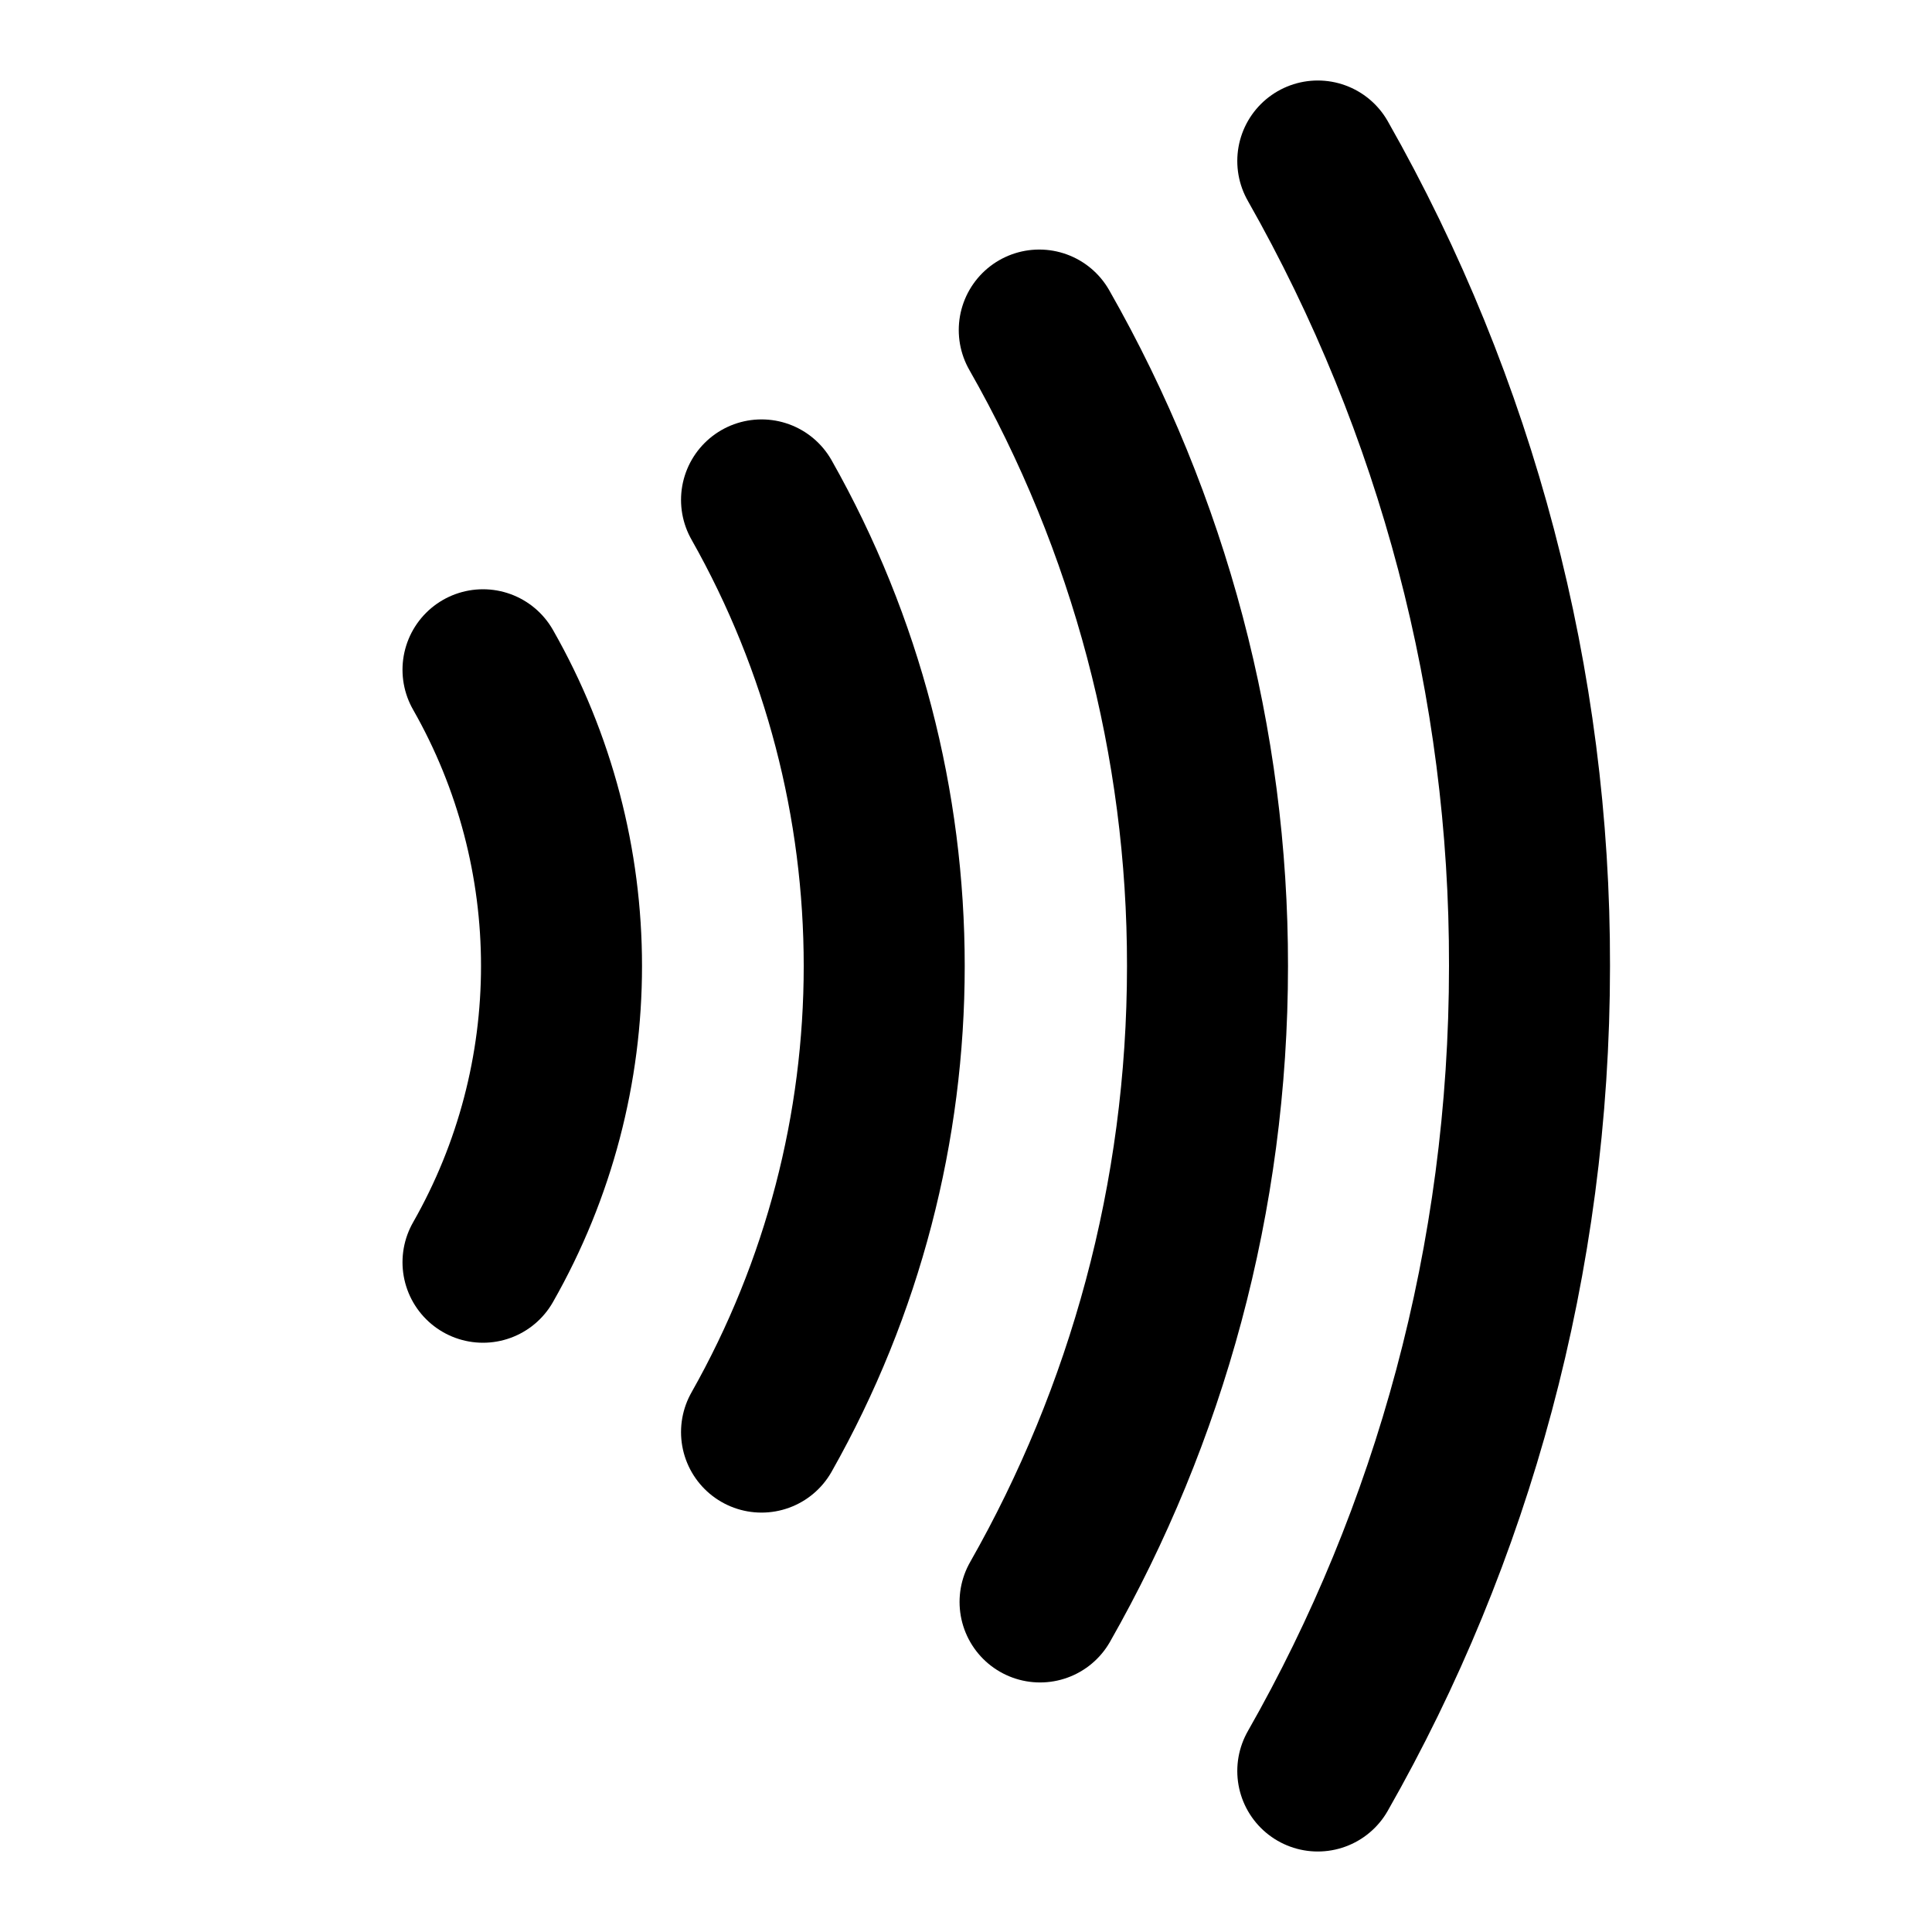
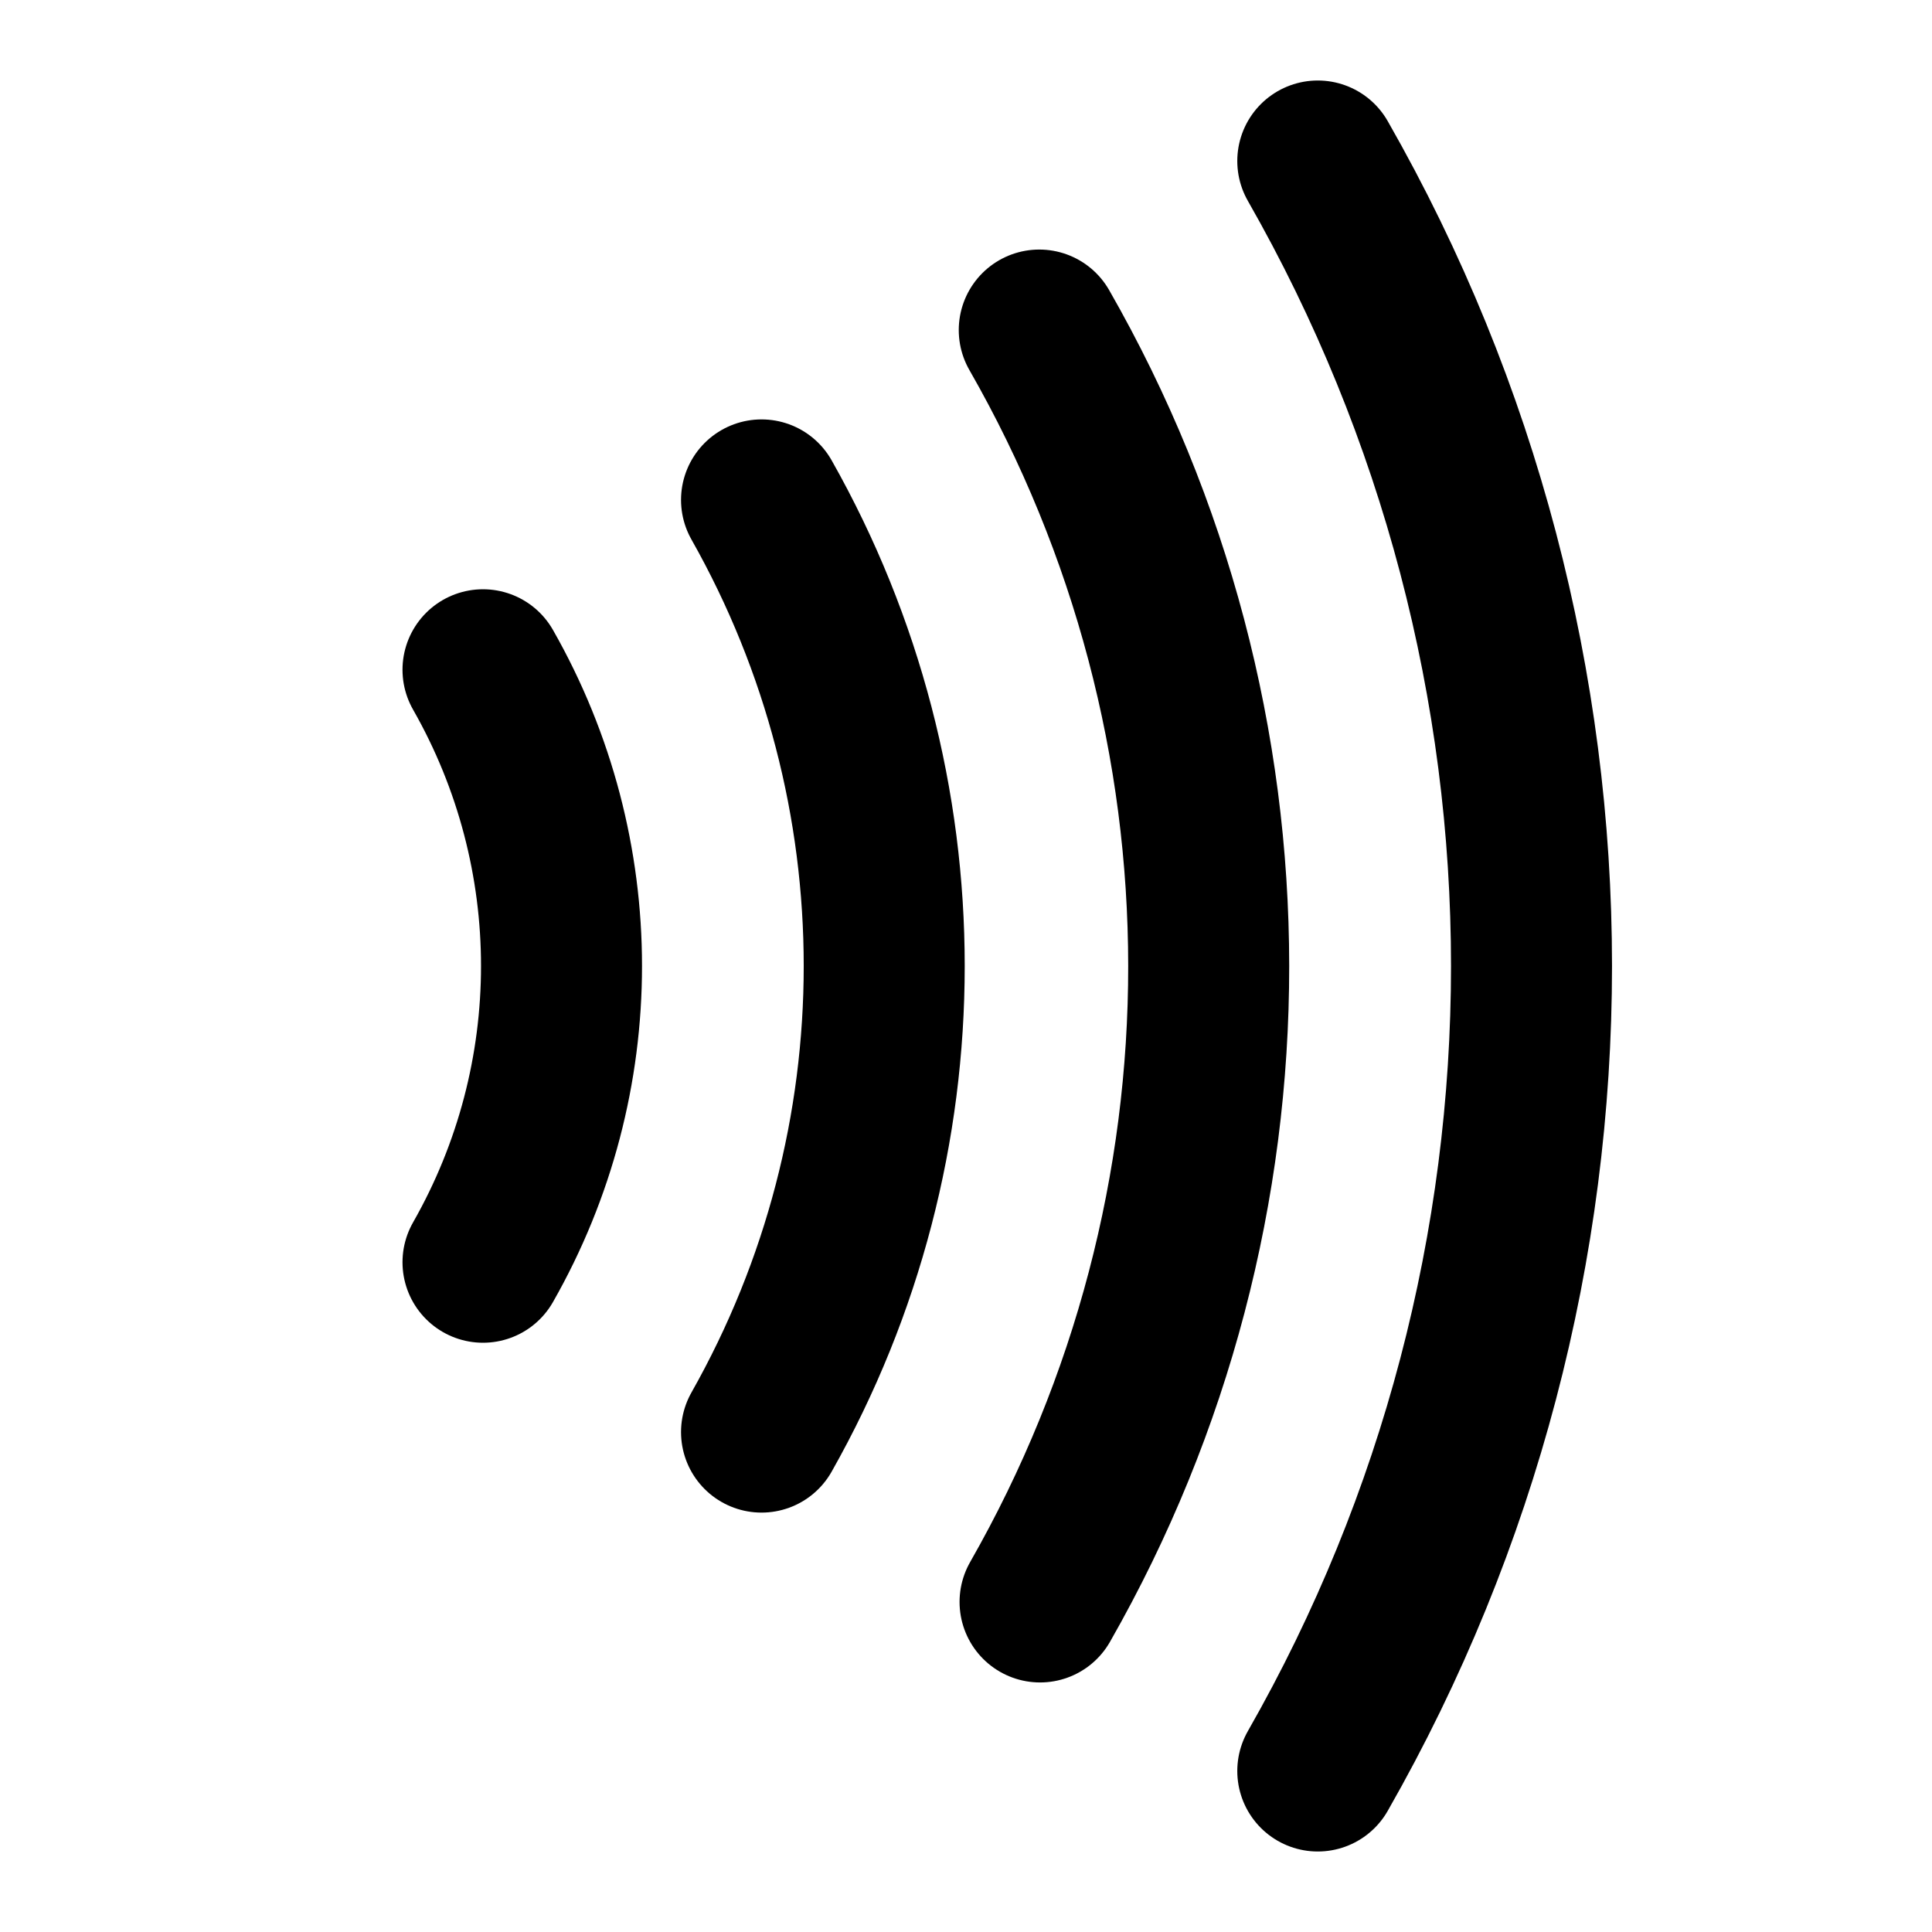
<svg xmlns="http://www.w3.org/2000/svg" width="24" height="24" viewBox="0 0 24 24" fill="none" stroke="currentColor" stroke-width="2" stroke-linecap="round" stroke-linejoin="round">
  <path d="M6 8.32a7.43 7.43 0 0 1 0 7.36" />
  <path d="M9.46 6.21a11.76 11.76 0 0 1 0 11.58" />
-   <path d="M12.91 4.1A15.91 15.91 0 0 1 15 12c0 2.88-.76 5.58-2.08 7.9" />
-   <path d="M16.37 2A20.16 20.16 0 0 1 19 12c0 3.65-.96 7.07-2.63 10" />
+   <path d="M12.91 4.1a15.91 15.91 0 0 1 .01 15.8" />
+   <path d="M16.37 2a20.16 20.16 0 0 1 0 20" />
</svg>
